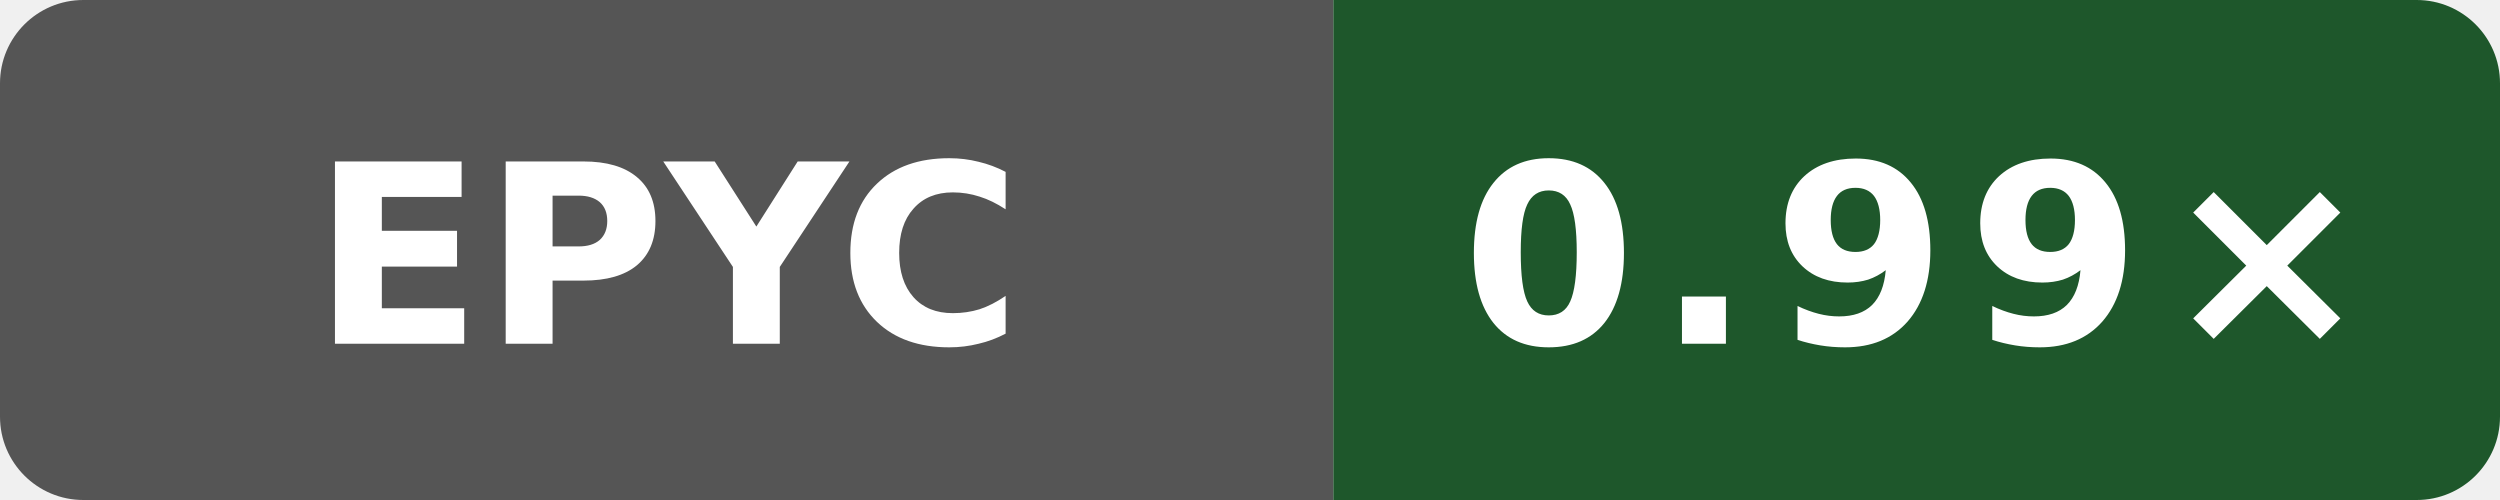
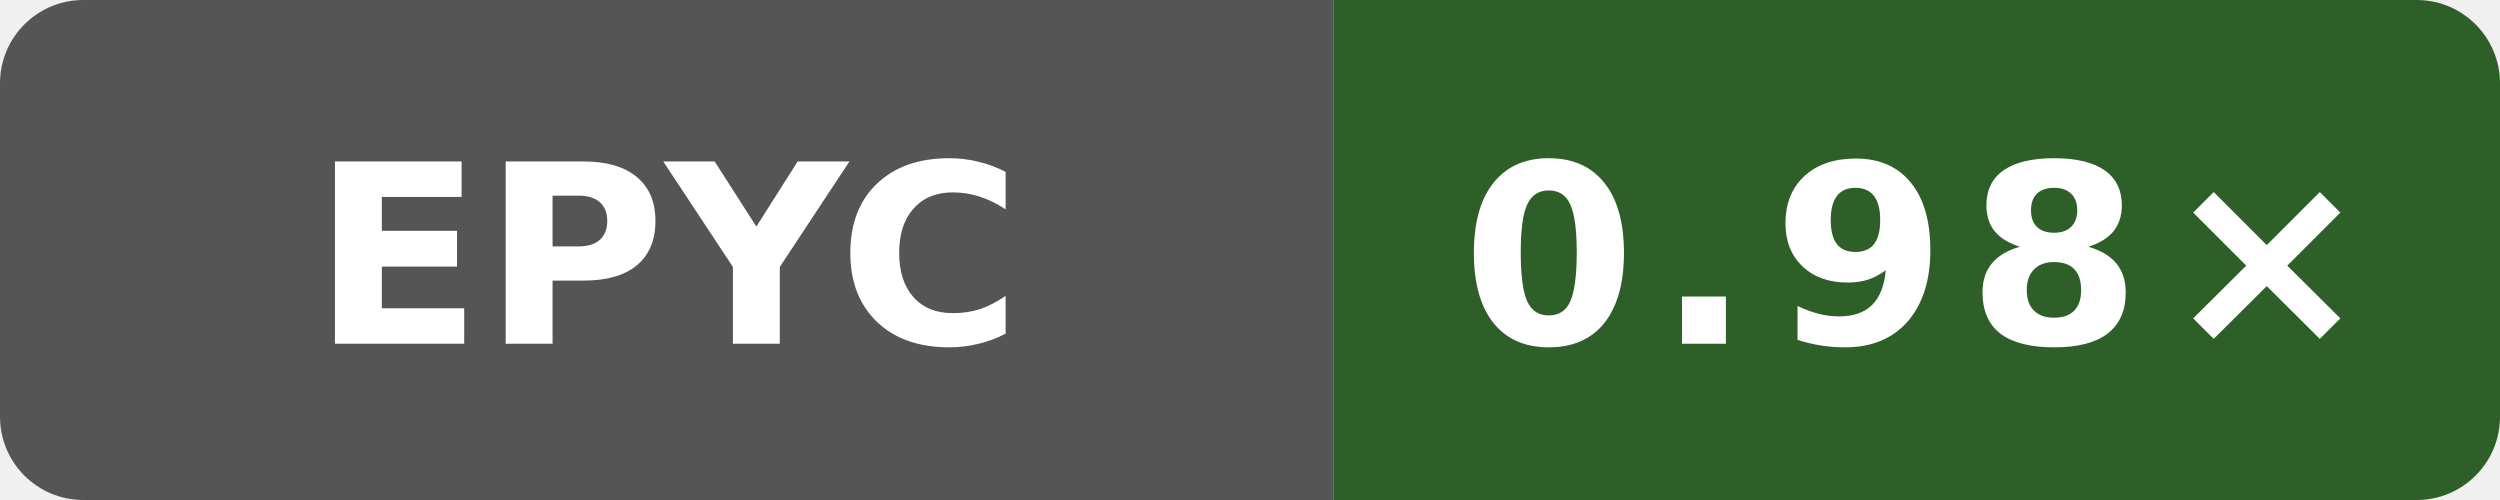
- <svg xmlns="http://www.w3.org/2000/svg" data-original-label="simdjson sse-runtime-gcc; AMD EPYC 9V74 80-Core Processor; revision 54b8d0eeb4b4d132a869dcf623e314c78269b705" data-original-message="0.99×" width="120" height="24" viewBox="0 0 120 24" role="img" aria-label="simdjson sse-runtime-gcc; AMD EPYC 9V74 80-Core Processor; revision 54b8d0eeb4b4d132a869dcf623e314c78269b705; measured 54b8d0eeb4b4d132a869dcf623e314c78269b705; 3 commits behind main: 0.99×">
+ <svg xmlns="http://www.w3.org/2000/svg" data-original-label="simdjson sse-runtime-gcc; AMD EPYC 9V45 96-Core Processor; revision 97a28380aa74562cd03e9993b31f647e6729dd97" data-original-message="0.98×" width="120" height="24" viewBox="0 0 120 24" role="img" aria-label="simdjson sse-runtime-gcc; AMD EPYC 9V45 96-Core Processor; revision 97a28380aa74562cd03e9993b31f647e6729dd97; measured 97a28380aa74562cd03e9993b31f647e6729dd97; 0 commits behind main: 0.98×">
  <defs>
    <clipPath id="badge">
      <rect width="120" height="24" rx="4" />
    </clipPath>
  </defs>
  <g clip-path="url(#badge)">
    <rect width="64" height="24" fill="#555" />
-     <rect x="64" width="56" height="24" fill="#1e572b" />
+     <rect x="64" width="56" height="24" fill="#2e5f29" />
  </g>
  <text x="32" y="16.5" fill="#fff" text-anchor="middle" font-family="Verdana,Geneva,DejaVu Sans,sans-serif" font-size="12" font-weight="700" textLength="31" lengthAdjust="spacingAndGlyphs">EPYC</text>
-   <text x="92" y="16.5" fill="#fff" text-anchor="middle" font-family="Verdana,Geneva,DejaVu Sans,sans-serif" font-size="12" font-weight="700" letter-spacing="1" textLength="39" lengthAdjust="spacingAndGlyphs">0.99×</text>
+   <text x="92" y="16.5" fill="#fff" text-anchor="middle" font-family="Verdana,Geneva,DejaVu Sans,sans-serif" font-size="12" font-weight="700" letter-spacing="1" textLength="39" lengthAdjust="spacingAndGlyphs">0.98×</text>
</svg>
